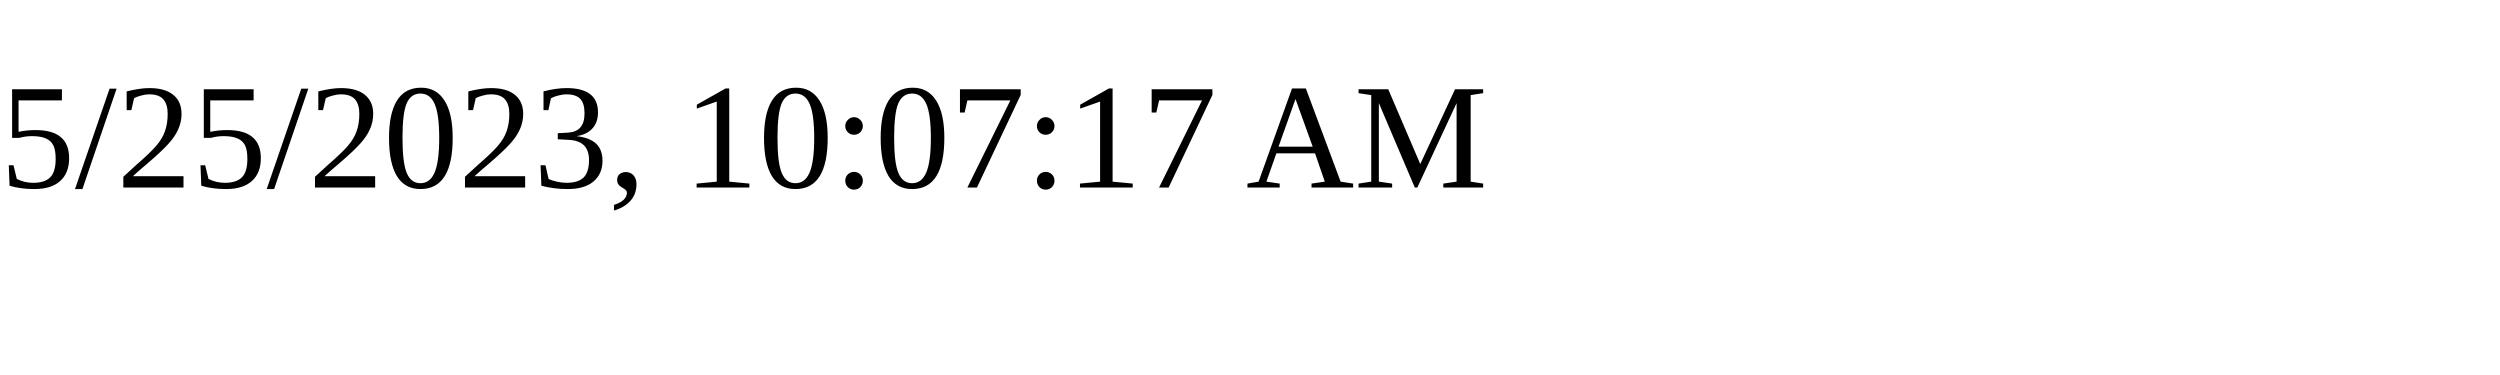
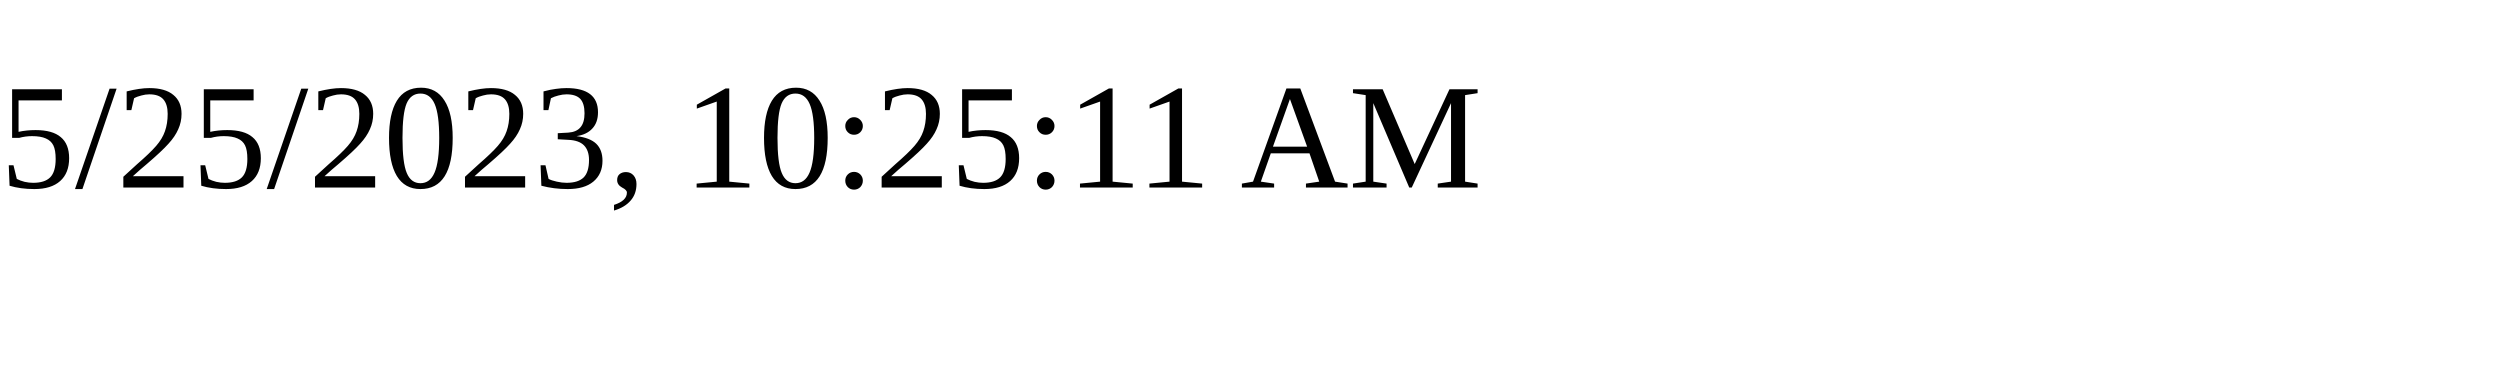
<svg xmlns="http://www.w3.org/2000/svg" height="30" width="200">
-   <text x="0" y="15">5/25/2023, 10:07:17 AM</text>
+   <text x="0" y="15">5/25/2023, 10:25:11 AM</text>
</svg>
